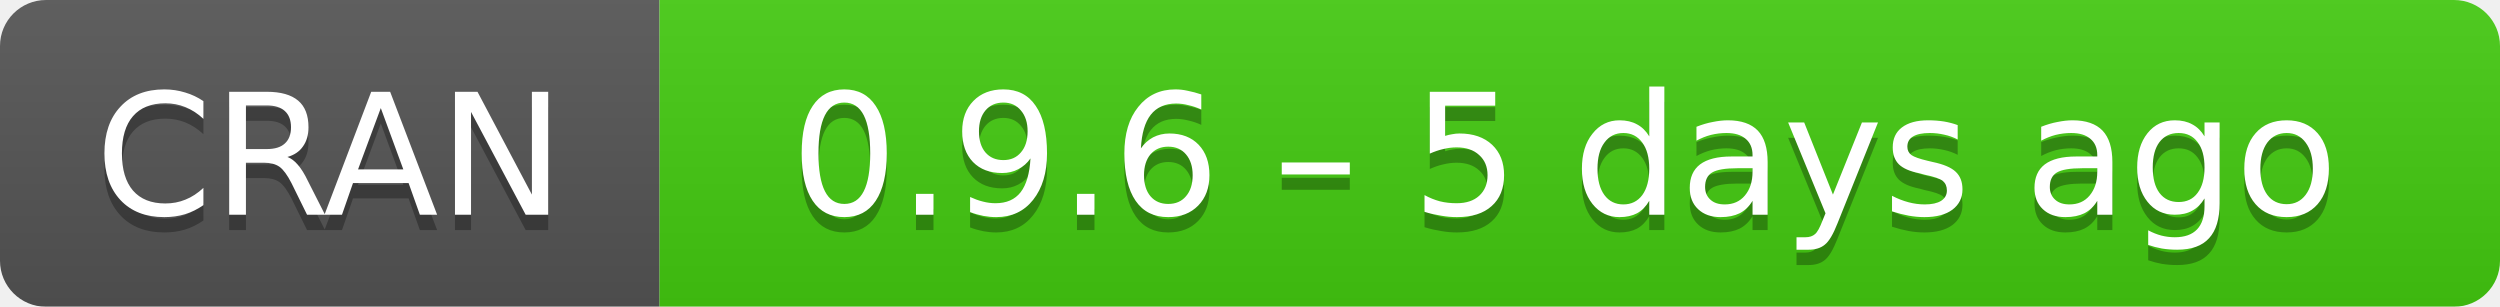
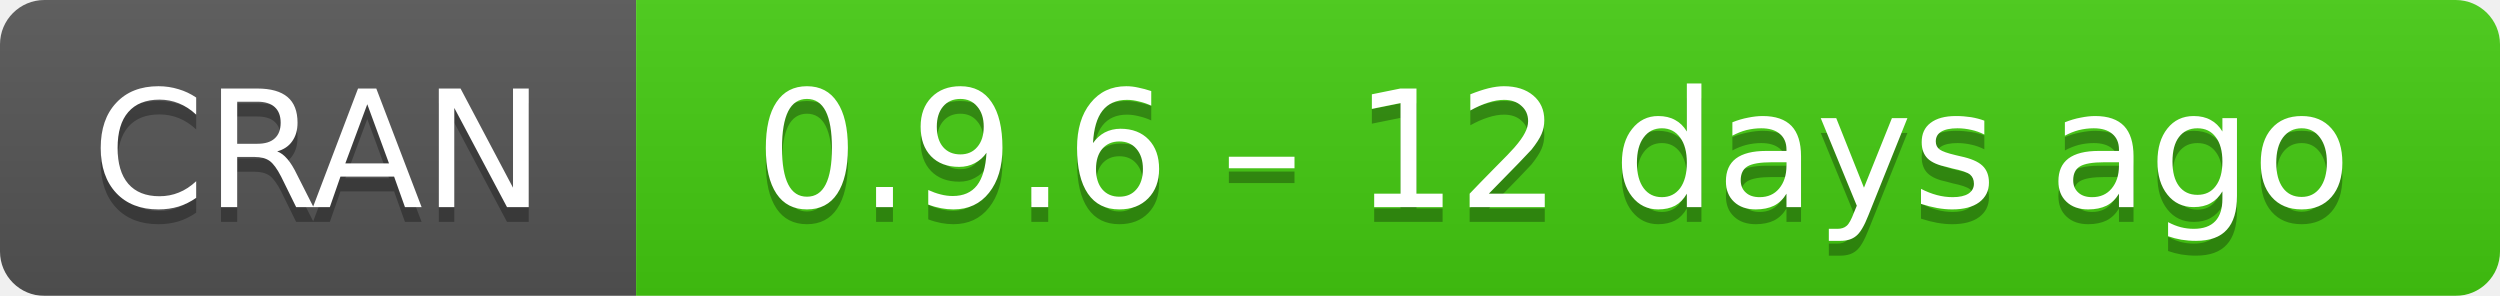
- <svg xmlns="http://www.w3.org/2000/svg" width="163" height="20" aria-label="CRAN 0.9.6 – 5 days ago">
+ <svg xmlns="http://www.w3.org/2000/svg" width="169" height="20" aria-label="CRAN 0.9.6 – 12 days ago">
  <linearGradient id="b" x2="0" y2="100%">
    <stop offset="0" stop-color="#bbb" stop-opacity=".1" />
    <stop offset="1" stop-opacity=".1" />
  </linearGradient>
  <mask id="a">
-     <rect width="163" height="20" rx="3" fill="#fff" />
+     <rect width="169" height="20" rx="3" fill="#fff" />
  </mask>
  <g mask="url(#a)">
    <path fill="#555" d="M0 0h43v20H0z" />
-     <path fill="#4c1" d="M43 0h141v20H43z" />
-     <path fill="url(#b)" d="M0 0h163v20H0z" />
+     <path fill="#4c1" d="M43 0h147v20H43z" />
+     <path fill="url(#b)" d="M0 0h169v20H0z" />
  </g>
  <g fill="#fff" text-anchor="middle" font-family="DejaVu Sans,Verdana,Geneva,sans-serif" font-size="11">
    <text x="21.5" y="15" fill="#010101" fill-opacity=".3">
      CRAN
    </text>
    <text x="21.5" y="14">
      CRAN
    </text>
-     <text x="102" y="15" fill="#010101" fill-opacity=".3">
-       0.9.6 – 5 days ago
+     <text x="105" y="15" fill="#010101" fill-opacity=".3">
+       0.9.6 – 12 days ago
    </text>
-     <text x="102" y="14">
-       0.9.6 – 5 days ago
+     <text x="105" y="14">
+       0.9.6 – 12 days ago
    </text>
  </g>
</svg>
